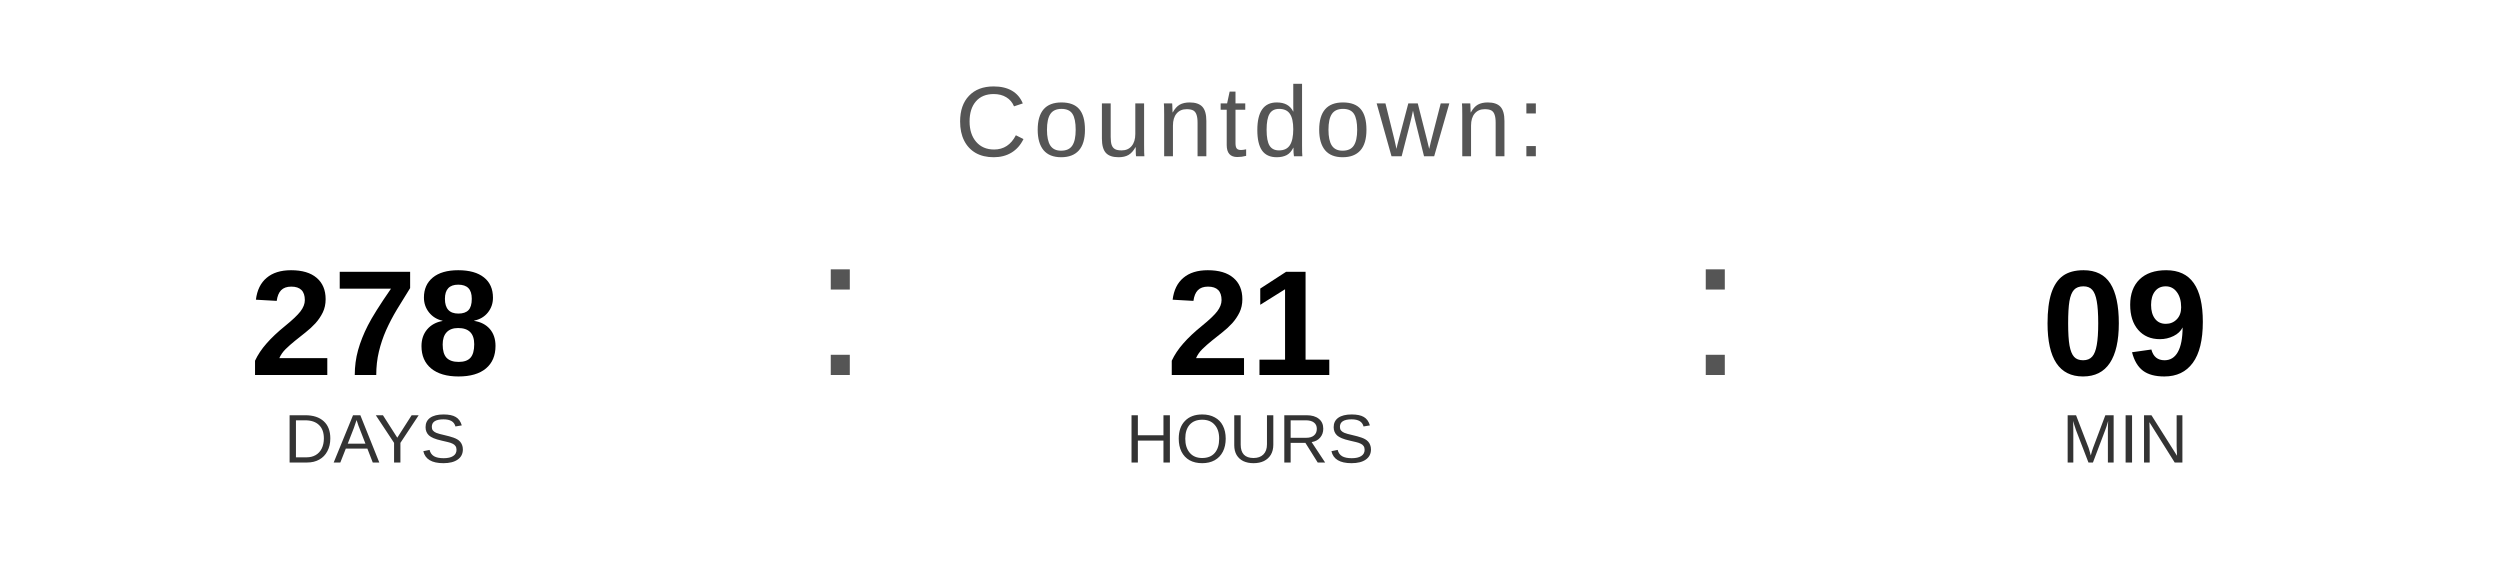
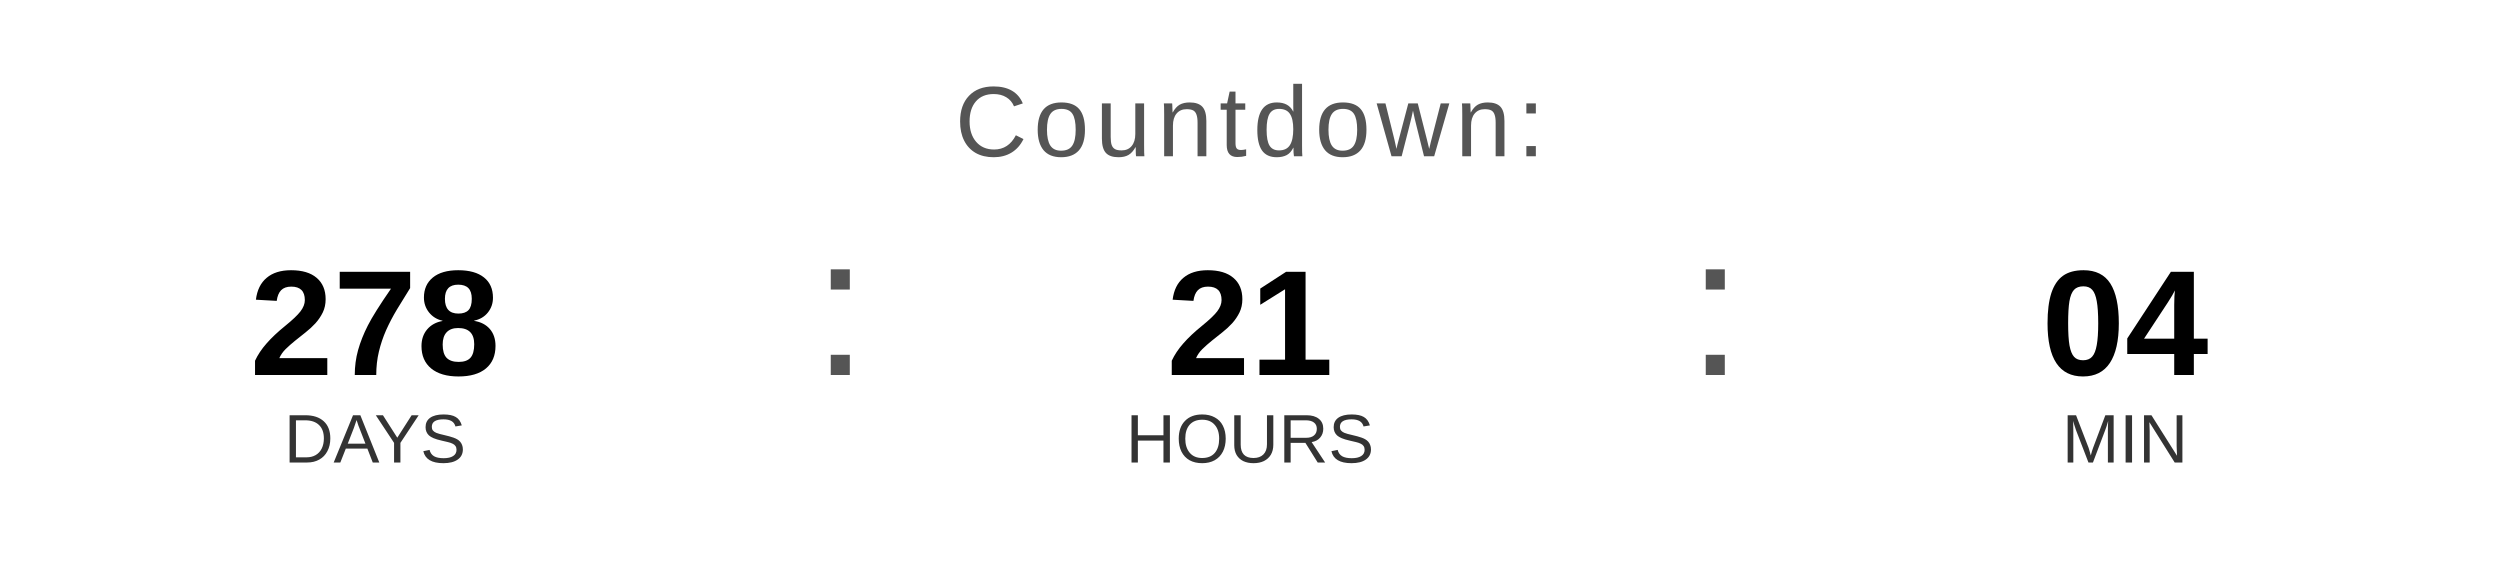
<svg xmlns="http://www.w3.org/2000/svg" width="400" height="90" viewBox="0 0 400 90">
  <text x="200" y="25" font-family="Arial, Helvetica, sans-serif" font-size="16" fill="#555555" text-anchor="middle" letter-spacing="1">
    Countdown:
  </text>
  <text x="60" y="60" font-family="Arial, Helvetica, sans-serif" font-size="24" font-weight="bold" fill="#000000" text-anchor="middle">278</text>
  <text x="60" y="74" font-family="Arial, Helvetica, sans-serif" font-size="11" fill="#333333" text-anchor="middle">DAYS</text>
  <text x="130" y="60" font-family="Arial, sans-serif" font-size="32" fill="#555555">:</text>
  <text x="200" y="60" font-family="Arial, Helvetica, sans-serif" font-size="24" font-weight="bold" fill="#000000" text-anchor="middle">21</text>
  <text x="200" y="74" font-family="Arial, Helvetica, sans-serif" font-size="11" fill="#333333" text-anchor="middle">HOURS</text>
  <text x="270" y="60" font-family="Arial, sans-serif" font-size="32" fill="#555555">:</text>
-   <text x="340" y="60" font-family="Arial, Helvetica, sans-serif" font-size="24" font-weight="bold" fill="#000000" text-anchor="middle">09</text>
+   <text x="340" y="60" font-family="Arial, Helvetica, sans-serif" font-size="24" font-weight="bold" fill="#000000" text-anchor="middle">04</text>
  <text x="340" y="74" font-family="Arial, Helvetica, sans-serif" font-size="11" fill="#333333" text-anchor="middle">MIN</text>
</svg>
